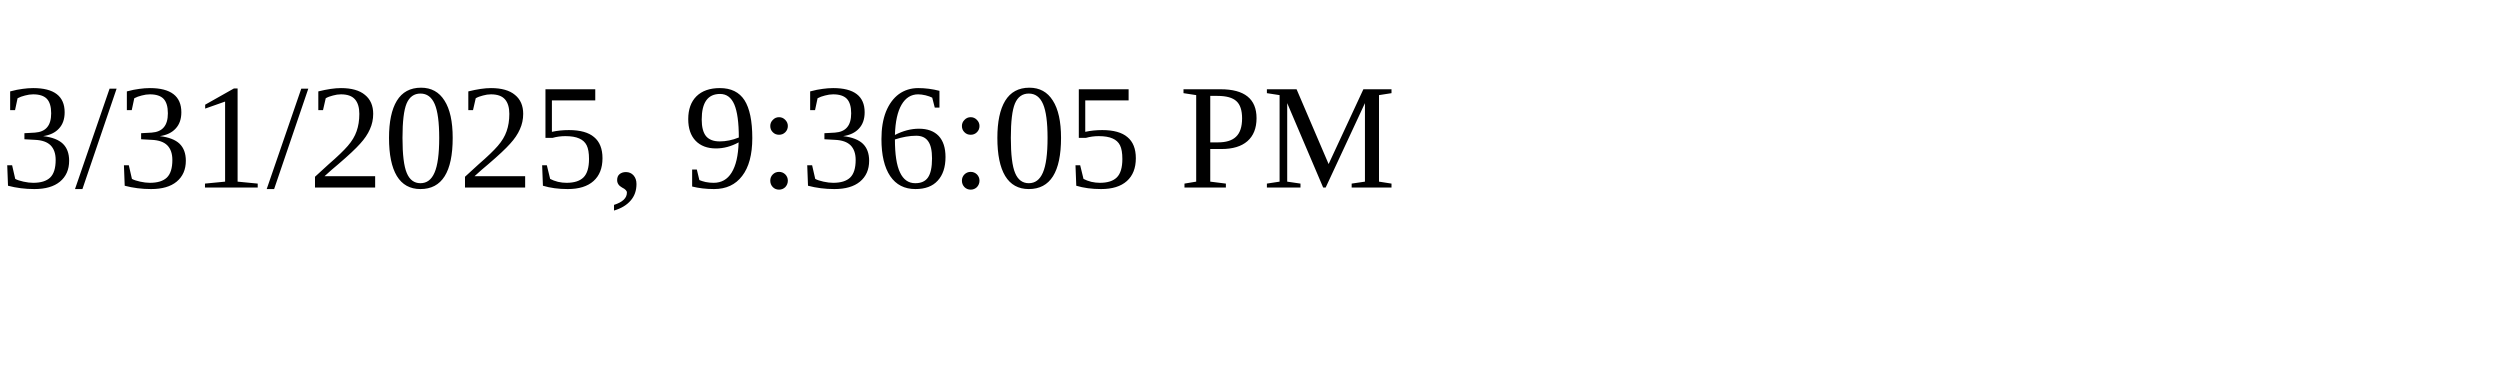
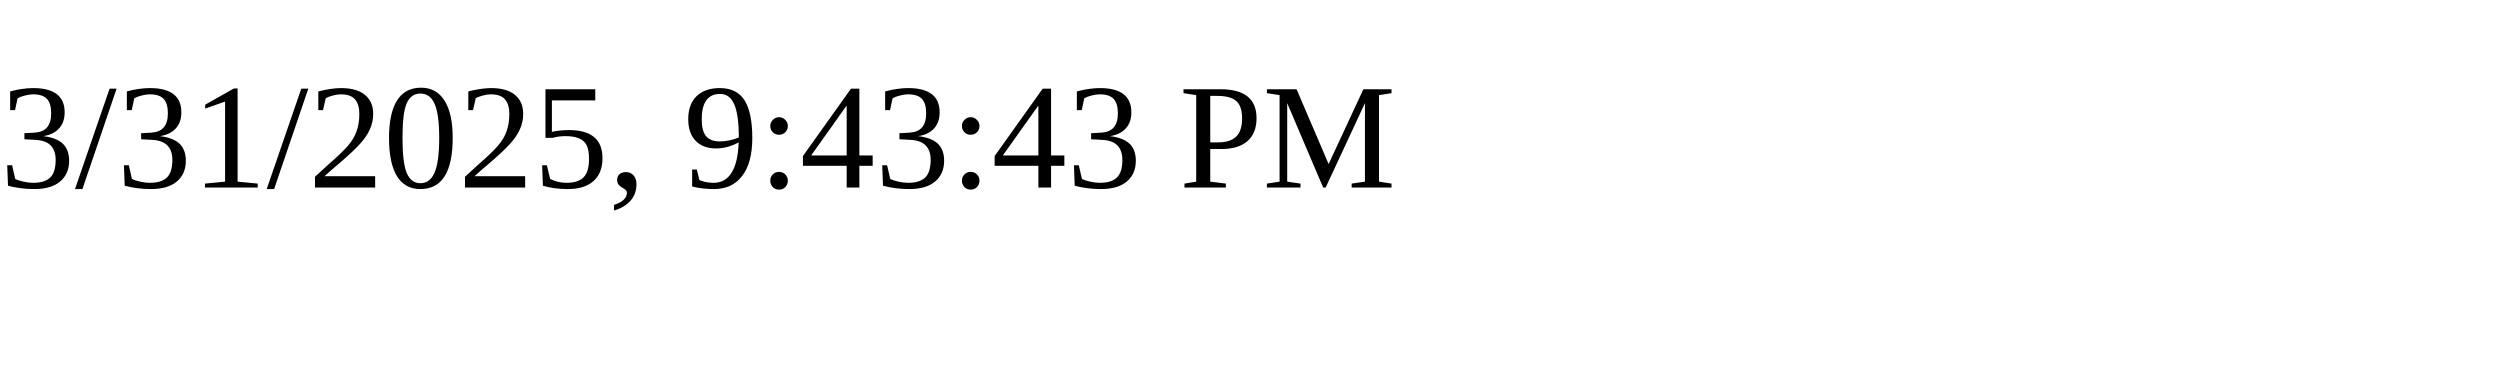
<svg xmlns="http://www.w3.org/2000/svg" height="30" width="200">
-   <text x="0" y="15">3/31/2025, 9:36:05 PM</text>
+   <text x="0" y="15">3/31/2025, 9:43:43 PM</text>
</svg>
